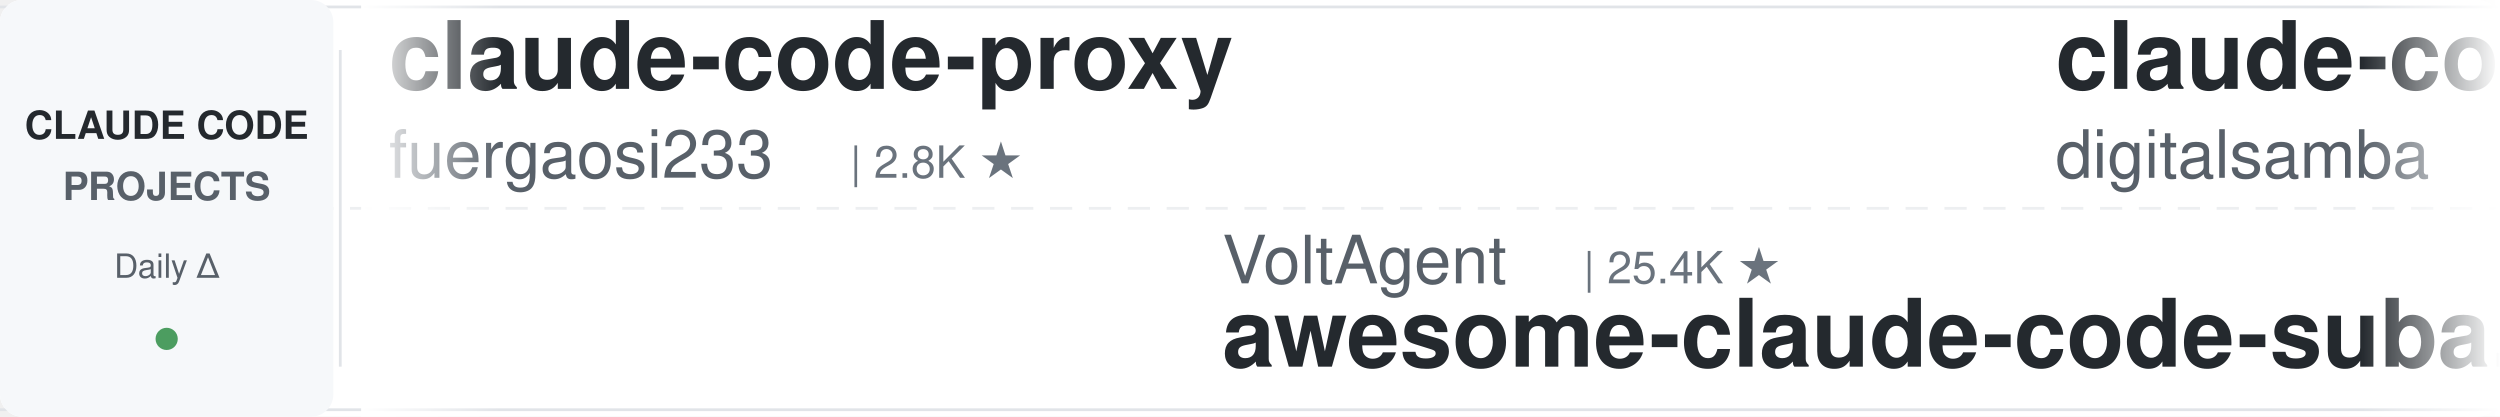
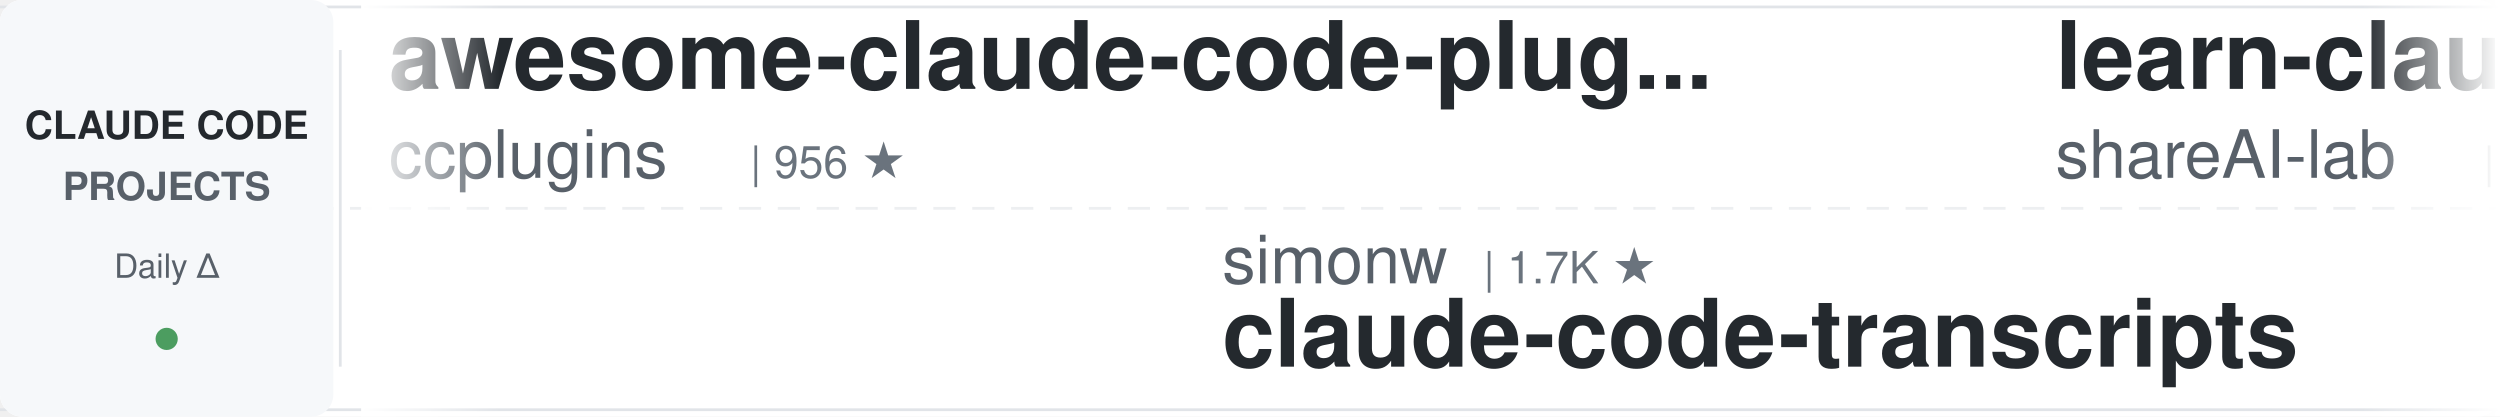
<svg xmlns="http://www.w3.org/2000/svg" width="900" height="150">
  <defs>
    <linearGradient id="leftFade" x1="0%" y1="0%" x2="100%" y2="0%">
      <stop offset="0%" style="stop-color:#ffffff;stop-opacity:1" />
      <stop offset="100%" style="stop-color:#ffffff;stop-opacity:0" />
    </linearGradient>
    <linearGradient id="rightFade" x1="0%" y1="0%" x2="100%" y2="0%">
      <stop offset="0%" style="stop-color:#ffffff;stop-opacity:0" />
      <stop offset="100%" style="stop-color:#ffffff;stop-opacity:1" />
    </linearGradient>
  </defs>
  <rect width="900" height="150" fill="#ffffff" rx="8" />
  <rect x="0" y="2" width="900" height="1" fill="#e1e4e8" />
  <rect x="0" y="147" width="900" height="1" fill="#e1e4e8" />
  <line x1="0" y1="75" x2="900" y2="75" stroke="#e1e4e8" stroke-width="1" stroke-dasharray="8 6" opacity="0.6" />
  <rect x="0" y="0" width="120" height="150" fill="#f6f8fa" rx="8" />
  <text x="60" y="50" font-family="-apple-system, BlinkMacSystemFont, 'Segoe UI', Helvetica, Arial, sans-serif" font-size="14" font-weight="600" fill="#24292e" text-anchor="middle">CLAUDE CODE</text>
  <text x="60" y="72" font-family="-apple-system, BlinkMacSystemFont, 'Segoe UI', Helvetica, Arial, sans-serif" font-size="14" font-weight="600" fill="#586069" text-anchor="middle">PROJECTS</text>
  <text x="60" y="100" font-family="-apple-system, BlinkMacSystemFont, 'Segoe UI', Helvetica, Arial, sans-serif" font-size="12" font-weight="500" fill="#586069" text-anchor="middle">Daily Δ</text>
  <circle cx="60" cy="122" r="4" fill="#22863a" opacity="0.8" />
  <rect x="122" y="18" width="1" height="114" fill="#e1e4e8" />
  <clipPath id="tickerClip">
    <rect x="130" y="0" width="770" height="150" />
  </clipPath>
  <g clip-path="url(#tickerClip)">
    <g id="tickerItems">
      <animateTransform attributeName="transform" attributeType="XML" type="translate" from="0 0" to="-3000 0" dur="54s" repeatCount="indefinite" />
      <g transform="translate(0, 0)">
-         <text x="140" y="32" font-family="-apple-system, BlinkMacSystemFont, 'Segoe UI', Helvetica, Arial, sans-serif" font-size="34" font-weight="600" fill="#24292e">claude-code-proxy</text>
-         <text x="140" y="64" font-family="-apple-system, BlinkMacSystemFont, 'Segoe UI', Helvetica, Arial, sans-serif" font-size="24" font-weight="400" fill="#586069">fuergaosi233</text>
-         <text x="306" y="64" font-family="-apple-system, BlinkMacSystemFont, 'Segoe UI', Helvetica, Arial, sans-serif" font-size="16" font-weight="500" fill="#6a737d">| 2.8K ★</text>
+         <text x="140" y="32" font-family="-apple-system, BlinkMacSystemFont, 'Segoe UI', Helvetica, Arial, sans-serif" font-size="34" font-weight="600" fill="#24292e">awesome-claude-code-plug...</text>
+         <text x="140" y="64" font-family="-apple-system, BlinkMacSystemFont, 'Segoe UI', Helvetica, Arial, sans-serif" font-size="24" font-weight="400" fill="#586069">ccplugins</text>
+         <text x="270" y="64" font-family="-apple-system, BlinkMacSystemFont, 'Segoe UI', Helvetica, Arial, sans-serif" font-size="16" font-weight="500" fill="#6a737d">| 956 ★</text>
      </g>
      <g transform="translate(300, 0)">
-         <text x="140" y="102" font-family="-apple-system, BlinkMacSystemFont, 'Segoe UI', Helvetica, Arial, sans-serif" font-size="24" font-weight="400" fill="#586069">VoltAgent</text>
-         <text x="270" y="102" font-family="-apple-system, BlinkMacSystemFont, 'Segoe UI', Helvetica, Arial, sans-serif" font-size="16" font-weight="500" fill="#6a737d">| 25.4K ★</text>
-         <text x="140" y="132" font-family="-apple-system, BlinkMacSystemFont, 'Segoe UI', Helvetica, Arial, sans-serif" font-size="34" font-weight="600" fill="#24292e">awesome-claude-code-suba...</text>
+         <text x="140" y="102" font-family="-apple-system, BlinkMacSystemFont, 'Segoe UI', Helvetica, Arial, sans-serif" font-size="24" font-weight="400" fill="#586069">simonw</text>
+         <text x="234" y="102" font-family="-apple-system, BlinkMacSystemFont, 'Segoe UI', Helvetica, Arial, sans-serif" font-size="16" font-weight="500" fill="#6a737d">| 1.7K ★</text>
+         <text x="140" y="132" font-family="-apple-system, BlinkMacSystemFont, 'Segoe UI', Helvetica, Arial, sans-serif" font-size="34" font-weight="600" fill="#24292e">claude-code-transcripts</text>
      </g>
      <g transform="translate(600, 0)">
-         <text x="140" y="32" font-family="-apple-system, BlinkMacSystemFont, 'Segoe UI', Helvetica, Arial, sans-serif" font-size="34" font-weight="600" fill="#24292e">claude-code-video-toolki...</text>
-         <text x="140" y="64" font-family="-apple-system, BlinkMacSystemFont, 'Segoe UI', Helvetica, Arial, sans-serif" font-size="24" font-weight="400" fill="#586069">digitalsamba</text>
-         <text x="306" y="64" font-family="-apple-system, BlinkMacSystemFont, 'Segoe UI', Helvetica, Arial, sans-serif" font-size="16" font-weight="500" fill="#6a737d">| 2.1K ★</text>
+         <text x="140" y="32" font-family="-apple-system, BlinkMacSystemFont, 'Segoe UI', Helvetica, Arial, sans-serif" font-size="34" font-weight="600" fill="#24292e">learn-claude-code</text>
+         <text x="140" y="64" font-family="-apple-system, BlinkMacSystemFont, 'Segoe UI', Helvetica, Arial, sans-serif" font-size="24" font-weight="400" fill="#586069">shareAI-lab</text>
+         <text x="294" y="64" font-family="-apple-system, BlinkMacSystemFont, 'Segoe UI', Helvetica, Arial, sans-serif" font-size="16" font-weight="500" fill="#6a737d">| 77.8K ★</text>
      </g>
      <g transform="translate(900, 0)">
-         <text x="140" y="102" font-family="-apple-system, BlinkMacSystemFont, 'Segoe UI', Helvetica, Arial, sans-serif" font-size="24" font-weight="400" fill="#586069">shareAI-lab</text>
-         <text x="294" y="102" font-family="-apple-system, BlinkMacSystemFont, 'Segoe UI', Helvetica, Arial, sans-serif" font-size="16" font-weight="500" fill="#6a737d">| 77.8K ★</text>
-         <text x="140" y="132" font-family="-apple-system, BlinkMacSystemFont, 'Segoe UI', Helvetica, Arial, sans-serif" font-size="34" font-weight="600" fill="#24292e">learn-claude-code</text>
+         <text x="140" y="102" font-family="-apple-system, BlinkMacSystemFont, 'Segoe UI', Helvetica, Arial, sans-serif" font-size="24" font-weight="400" fill="#586069">Alishahryar1</text>
+         <text x="306" y="102" font-family="-apple-system, BlinkMacSystemFont, 'Segoe UI', Helvetica, Arial, sans-serif" font-size="16" font-weight="500" fill="#6a737d">| 56.2K ★</text>
+         <text x="140" y="132" font-family="-apple-system, BlinkMacSystemFont, 'Segoe UI', Helvetica, Arial, sans-serif" font-size="34" font-weight="600" fill="#24292e">free-claude-code</text>
      </g>
      <g transform="translate(1200, 0)">
-         <text x="140" y="32" font-family="-apple-system, BlinkMacSystemFont, 'Segoe UI', Helvetica, Arial, sans-serif" font-size="34" font-weight="600" fill="#24292e">claude-code-reverse</text>
-         <text x="140" y="64" font-family="-apple-system, BlinkMacSystemFont, 'Segoe UI', Helvetica, Arial, sans-serif" font-size="24" font-weight="400" fill="#586069">Yuyz0112</text>
-         <text x="258" y="64" font-family="-apple-system, BlinkMacSystemFont, 'Segoe UI', Helvetica, Arial, sans-serif" font-size="16" font-weight="500" fill="#6a737d">| 2.4K ★</text>
+         <text x="140" y="32" font-family="-apple-system, BlinkMacSystemFont, 'Segoe UI', Helvetica, Arial, sans-serif" font-size="34" font-weight="600" fill="#24292e">claude-code-from-source</text>
+         <text x="140" y="64" font-family="-apple-system, BlinkMacSystemFont, 'Segoe UI', Helvetica, Arial, sans-serif" font-size="24" font-weight="400" fill="#586069">alejandrobalderas</text>
+         <text x="366" y="64" font-family="-apple-system, BlinkMacSystemFont, 'Segoe UI', Helvetica, Arial, sans-serif" font-size="16" font-weight="500" fill="#6a737d">| 3.0K ★</text>
      </g>
      <g transform="translate(1500, 0)">
-         <text x="140" y="102" font-family="-apple-system, BlinkMacSystemFont, 'Segoe UI', Helvetica, Arial, sans-serif" font-size="24" font-weight="400" fill="#586069">luyao618</text>
-         <text x="258" y="102" font-family="-apple-system, BlinkMacSystemFont, 'Segoe UI', Helvetica, Arial, sans-serif" font-size="16" font-weight="500" fill="#6a737d">| 1.7K ★</text>
-         <text x="140" y="132" font-family="-apple-system, BlinkMacSystemFont, 'Segoe UI', Helvetica, Arial, sans-serif" font-size="34" font-weight="600" fill="#24292e">Claude-Code-Source-Study</text>
+         <text x="140" y="102" font-family="-apple-system, BlinkMacSystemFont, 'Segoe UI', Helvetica, Arial, sans-serif" font-size="24" font-weight="400" fill="#586069">kodu-ai</text>
+         <text x="246" y="102" font-family="-apple-system, BlinkMacSystemFont, 'Segoe UI', Helvetica, Arial, sans-serif" font-size="16" font-weight="500" fill="#6a737d">| 5.2K ★</text>
+         <text x="140" y="132" font-family="-apple-system, BlinkMacSystemFont, 'Segoe UI', Helvetica, Arial, sans-serif" font-size="34" font-weight="600" fill="#24292e">claude-coder</text>
      </g>
      <g transform="translate(1800, 0)">
-         <text x="140" y="32" font-family="-apple-system, BlinkMacSystemFont, 'Segoe UI', Helvetica, Arial, sans-serif" font-size="34" font-weight="600" fill="#24292e">claude-code-tudou</text>
-         <text x="140" y="64" font-family="-apple-system, BlinkMacSystemFont, 'Segoe UI', Helvetica, Arial, sans-serif" font-size="24" font-weight="400" fill="#586069">AICoderTudou</text>
-         <text x="306" y="64" font-family="-apple-system, BlinkMacSystemFont, 'Segoe UI', Helvetica, Arial, sans-serif" font-size="16" font-weight="500" fill="#6a737d">| 494 ★</text>
+         <text x="140" y="32" font-family="-apple-system, BlinkMacSystemFont, 'Segoe UI', Helvetica, Arial, sans-serif" font-size="34" font-weight="600" fill="#24292e">claude-code-source-build</text>
+         <text x="140" y="64" font-family="-apple-system, BlinkMacSystemFont, 'Segoe UI', Helvetica, Arial, sans-serif" font-size="24" font-weight="400" fill="#586069">andrew-kramer-inno</text>
+         <text x="378" y="64" font-family="-apple-system, BlinkMacSystemFont, 'Segoe UI', Helvetica, Arial, sans-serif" font-size="16" font-weight="500" fill="#6a737d">| 595 ★</text>
      </g>
      <g transform="translate(2100, 0)">
-         <text x="140" y="102" font-family="-apple-system, BlinkMacSystemFont, 'Segoe UI', Helvetica, Arial, sans-serif" font-size="24" font-weight="400" fill="#586069">krusemediallc</text>
-         <text x="318" y="102" font-family="-apple-system, BlinkMacSystemFont, 'Segoe UI', Helvetica, Arial, sans-serif" font-size="16" font-weight="500" fill="#6a737d">| 1.6K ★</text>
-         <text x="140" y="132" font-family="-apple-system, BlinkMacSystemFont, 'Segoe UI', Helvetica, Arial, sans-serif" font-size="34" font-weight="600" fill="#24292e">arcads-claude-code</text>
+         <text x="140" y="102" font-family="-apple-system, BlinkMacSystemFont, 'Segoe UI', Helvetica, Arial, sans-serif" font-size="24" font-weight="400" fill="#586069">lorryjovens-hub</text>
+         <text x="342" y="102" font-family="-apple-system, BlinkMacSystemFont, 'Segoe UI', Helvetica, Arial, sans-serif" font-size="16" font-weight="500" fill="#6a737d">| 1.7K ★</text>
+         <text x="140" y="132" font-family="-apple-system, BlinkMacSystemFont, 'Segoe UI', Helvetica, Arial, sans-serif" font-size="34" font-weight="600" fill="#24292e">claude-code-rust</text>
      </g>
      <g transform="translate(2400, 0)">
-         <text x="140" y="32" font-family="-apple-system, BlinkMacSystemFont, 'Segoe UI', Helvetica, Arial, sans-serif" font-size="34" font-weight="600" fill="#24292e">claude-code-settings</text>
-         <text x="140" y="64" font-family="-apple-system, BlinkMacSystemFont, 'Segoe UI', Helvetica, Arial, sans-serif" font-size="24" font-weight="400" fill="#586069">feiskyer</text>
-         <text x="258" y="64" font-family="-apple-system, BlinkMacSystemFont, 'Segoe UI', Helvetica, Arial, sans-serif" font-size="16" font-weight="500" fill="#6a737d">| 1.7K ★</text>
+         <text x="140" y="32" font-family="-apple-system, BlinkMacSystemFont, 'Segoe UI', Helvetica, Arial, sans-serif" font-size="34" font-weight="600" fill="#24292e">andrej-karpathy-skills</text>
+         <text x="140" y="64" font-family="-apple-system, BlinkMacSystemFont, 'Segoe UI', Helvetica, Arial, sans-serif" font-size="24" font-weight="400" fill="#586069">multica-ai</text>
+         <text x="282" y="64" font-family="-apple-system, BlinkMacSystemFont, 'Segoe UI', Helvetica, Arial, sans-serif" font-size="16" font-weight="500" fill="#6a737d">| 215.9K ★</text>
      </g>
      <g transform="translate(2700, 0)">
-         <text x="140" y="102" font-family="-apple-system, BlinkMacSystemFont, 'Segoe UI', Helvetica, Arial, sans-serif" font-size="24" font-weight="400" fill="#586069">multica-ai</text>
-         <text x="282" y="102" font-family="-apple-system, BlinkMacSystemFont, 'Segoe UI', Helvetica, Arial, sans-serif" font-size="16" font-weight="500" fill="#6a737d">| 215.9K ★</text>
-         <text x="140" y="132" font-family="-apple-system, BlinkMacSystemFont, 'Segoe UI', Helvetica, Arial, sans-serif" font-size="34" font-weight="600" fill="#24292e">andrej-karpathy-skills</text>
+         <text x="140" y="102" font-family="-apple-system, BlinkMacSystemFont, 'Segoe UI', Helvetica, Arial, sans-serif" font-size="24" font-weight="400" fill="#586069">huangjia2019</text>
+         <text x="306" y="102" font-family="-apple-system, BlinkMacSystemFont, 'Segoe UI', Helvetica, Arial, sans-serif" font-size="16" font-weight="500" fill="#6a737d">| 1.1K ★</text>
+         <text x="140" y="132" font-family="-apple-system, BlinkMacSystemFont, 'Segoe UI', Helvetica, Arial, sans-serif" font-size="34" font-weight="600" fill="#24292e">claude-code-engineering</text>
      </g>
      <g transform="translate(3000, 0)">
-         <text x="140" y="32" font-family="-apple-system, BlinkMacSystemFont, 'Segoe UI', Helvetica, Arial, sans-serif" font-size="34" font-weight="600" fill="#24292e">claude-code-proxy</text>
-         <text x="140" y="64" font-family="-apple-system, BlinkMacSystemFont, 'Segoe UI', Helvetica, Arial, sans-serif" font-size="24" font-weight="400" fill="#586069">fuergaosi233</text>
-         <text x="306" y="64" font-family="-apple-system, BlinkMacSystemFont, 'Segoe UI', Helvetica, Arial, sans-serif" font-size="16" font-weight="500" fill="#6a737d">| 2.8K ★</text>
+         <text x="140" y="32" font-family="-apple-system, BlinkMacSystemFont, 'Segoe UI', Helvetica, Arial, sans-serif" font-size="34" font-weight="600" fill="#24292e">awesome-claude-code-plug...</text>
+         <text x="140" y="64" font-family="-apple-system, BlinkMacSystemFont, 'Segoe UI', Helvetica, Arial, sans-serif" font-size="24" font-weight="400" fill="#586069">ccplugins</text>
+         <text x="270" y="64" font-family="-apple-system, BlinkMacSystemFont, 'Segoe UI', Helvetica, Arial, sans-serif" font-size="16" font-weight="500" fill="#6a737d">| 956 ★</text>
      </g>
      <g transform="translate(3300, 0)">
-         <text x="140" y="102" font-family="-apple-system, BlinkMacSystemFont, 'Segoe UI', Helvetica, Arial, sans-serif" font-size="24" font-weight="400" fill="#586069">VoltAgent</text>
-         <text x="270" y="102" font-family="-apple-system, BlinkMacSystemFont, 'Segoe UI', Helvetica, Arial, sans-serif" font-size="16" font-weight="500" fill="#6a737d">| 25.4K ★</text>
-         <text x="140" y="132" font-family="-apple-system, BlinkMacSystemFont, 'Segoe UI', Helvetica, Arial, sans-serif" font-size="34" font-weight="600" fill="#24292e">awesome-claude-code-suba...</text>
+         <text x="140" y="102" font-family="-apple-system, BlinkMacSystemFont, 'Segoe UI', Helvetica, Arial, sans-serif" font-size="24" font-weight="400" fill="#586069">simonw</text>
+         <text x="234" y="102" font-family="-apple-system, BlinkMacSystemFont, 'Segoe UI', Helvetica, Arial, sans-serif" font-size="16" font-weight="500" fill="#6a737d">| 1.7K ★</text>
+         <text x="140" y="132" font-family="-apple-system, BlinkMacSystemFont, 'Segoe UI', Helvetica, Arial, sans-serif" font-size="34" font-weight="600" fill="#24292e">claude-code-transcripts</text>
      </g>
      <g transform="translate(3600, 0)">
-         <text x="140" y="32" font-family="-apple-system, BlinkMacSystemFont, 'Segoe UI', Helvetica, Arial, sans-serif" font-size="34" font-weight="600" fill="#24292e">claude-code-video-toolki...</text>
-         <text x="140" y="64" font-family="-apple-system, BlinkMacSystemFont, 'Segoe UI', Helvetica, Arial, sans-serif" font-size="24" font-weight="400" fill="#586069">digitalsamba</text>
-         <text x="306" y="64" font-family="-apple-system, BlinkMacSystemFont, 'Segoe UI', Helvetica, Arial, sans-serif" font-size="16" font-weight="500" fill="#6a737d">| 2.1K ★</text>
+         <text x="140" y="32" font-family="-apple-system, BlinkMacSystemFont, 'Segoe UI', Helvetica, Arial, sans-serif" font-size="34" font-weight="600" fill="#24292e">learn-claude-code</text>
+         <text x="140" y="64" font-family="-apple-system, BlinkMacSystemFont, 'Segoe UI', Helvetica, Arial, sans-serif" font-size="24" font-weight="400" fill="#586069">shareAI-lab</text>
+         <text x="294" y="64" font-family="-apple-system, BlinkMacSystemFont, 'Segoe UI', Helvetica, Arial, sans-serif" font-size="16" font-weight="500" fill="#6a737d">| 77.8K ★</text>
      </g>
      <g transform="translate(3900, 0)">
-         <text x="140" y="102" font-family="-apple-system, BlinkMacSystemFont, 'Segoe UI', Helvetica, Arial, sans-serif" font-size="24" font-weight="400" fill="#586069">shareAI-lab</text>
-         <text x="294" y="102" font-family="-apple-system, BlinkMacSystemFont, 'Segoe UI', Helvetica, Arial, sans-serif" font-size="16" font-weight="500" fill="#6a737d">| 77.8K ★</text>
-         <text x="140" y="132" font-family="-apple-system, BlinkMacSystemFont, 'Segoe UI', Helvetica, Arial, sans-serif" font-size="34" font-weight="600" fill="#24292e">learn-claude-code</text>
+         <text x="140" y="102" font-family="-apple-system, BlinkMacSystemFont, 'Segoe UI', Helvetica, Arial, sans-serif" font-size="24" font-weight="400" fill="#586069">Alishahryar1</text>
+         <text x="306" y="102" font-family="-apple-system, BlinkMacSystemFont, 'Segoe UI', Helvetica, Arial, sans-serif" font-size="16" font-weight="500" fill="#6a737d">| 56.2K ★</text>
+         <text x="140" y="132" font-family="-apple-system, BlinkMacSystemFont, 'Segoe UI', Helvetica, Arial, sans-serif" font-size="34" font-weight="600" fill="#24292e">free-claude-code</text>
      </g>
    </g>
  </g>
  <rect x="130" y="0" width="50" height="150" fill="url(#leftFade)" />
  <rect x="850" y="0" width="50" height="150" fill="url(#rightFade)" />
</svg>
